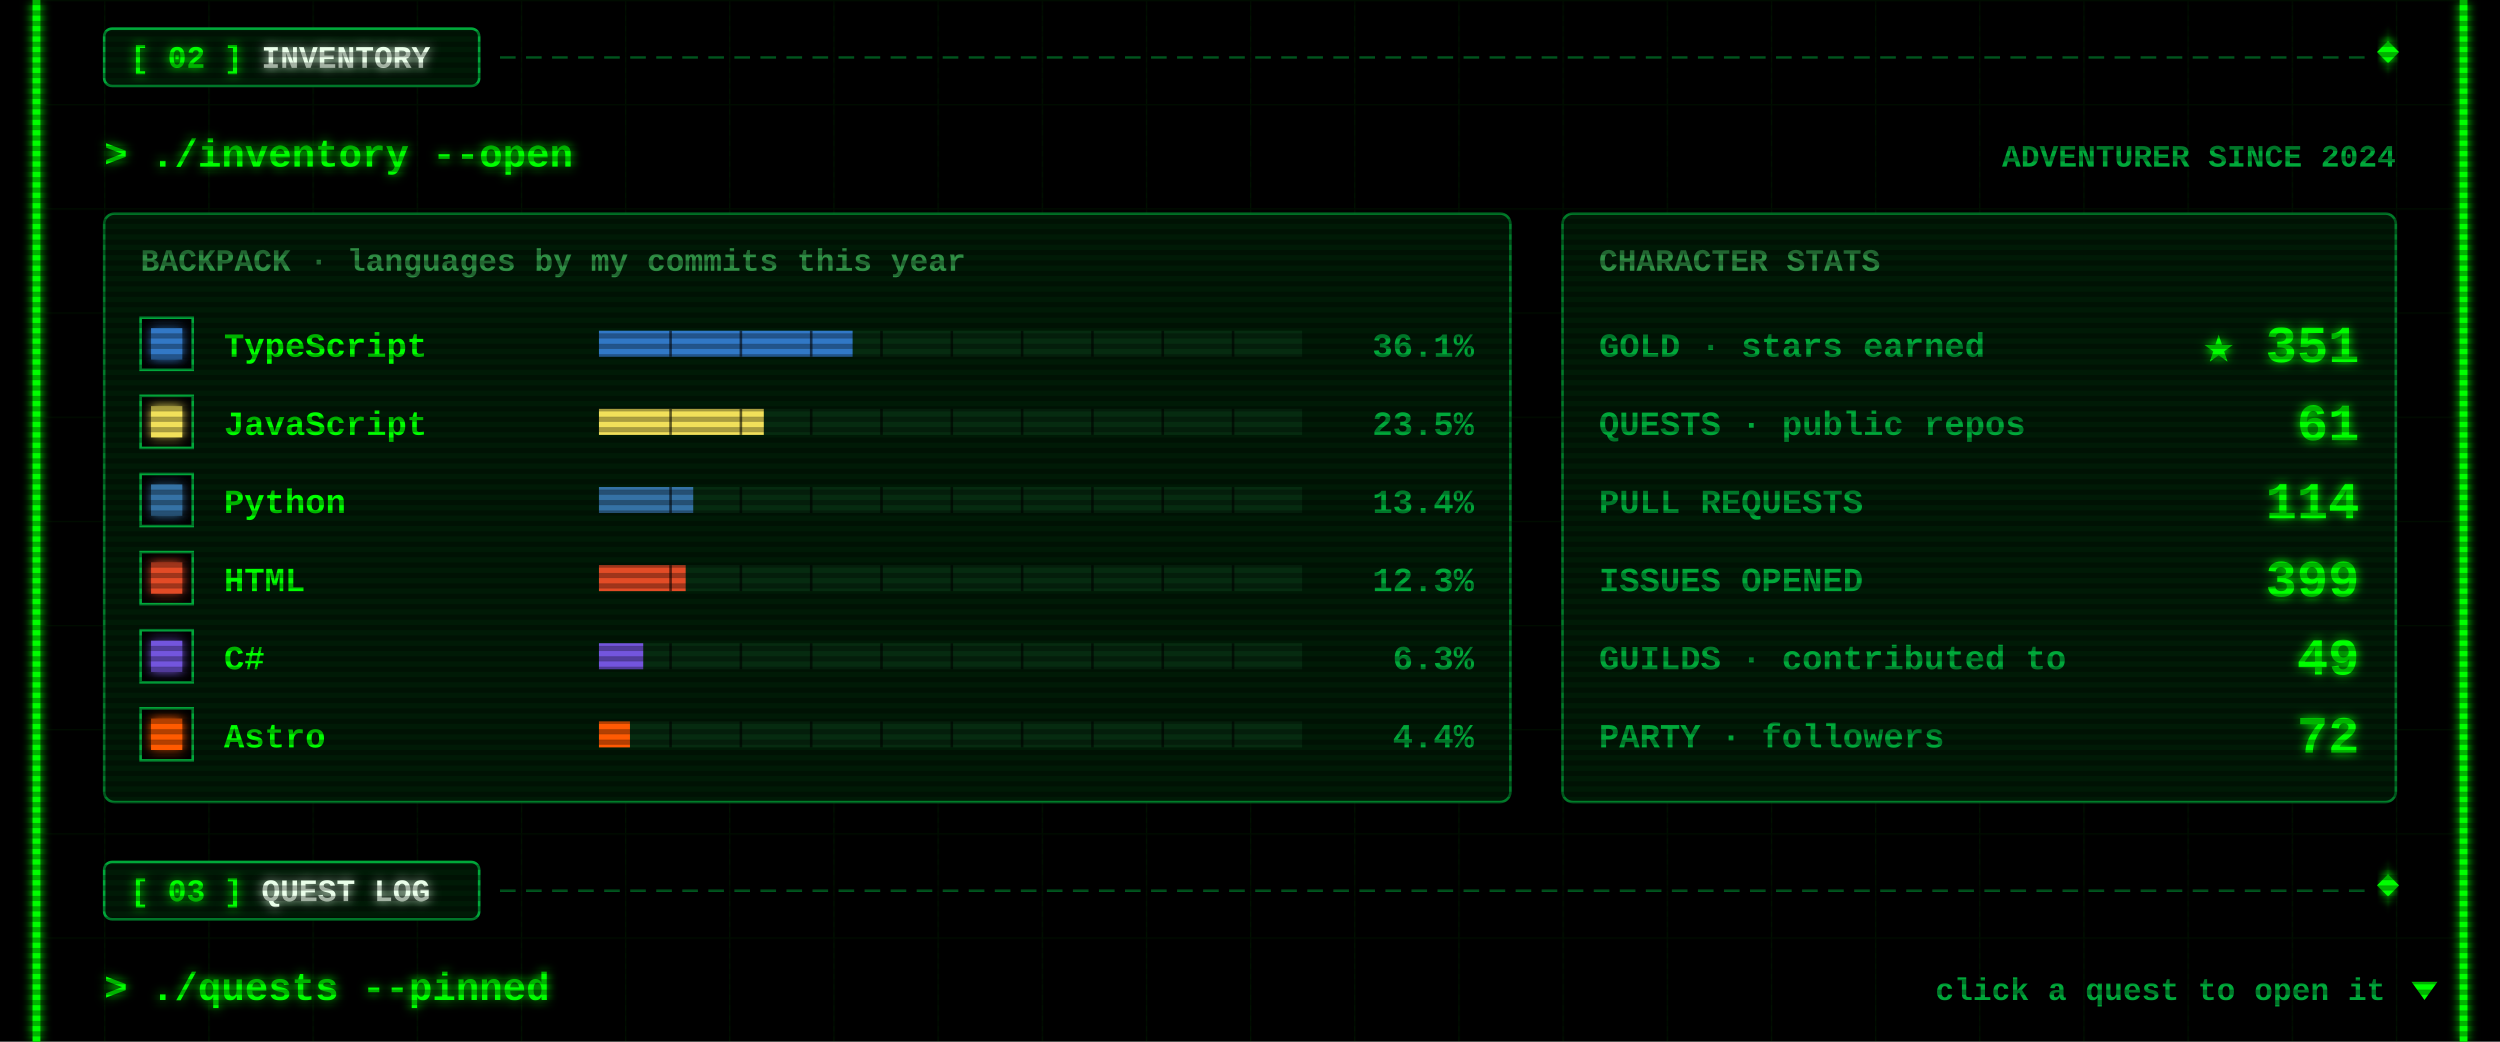
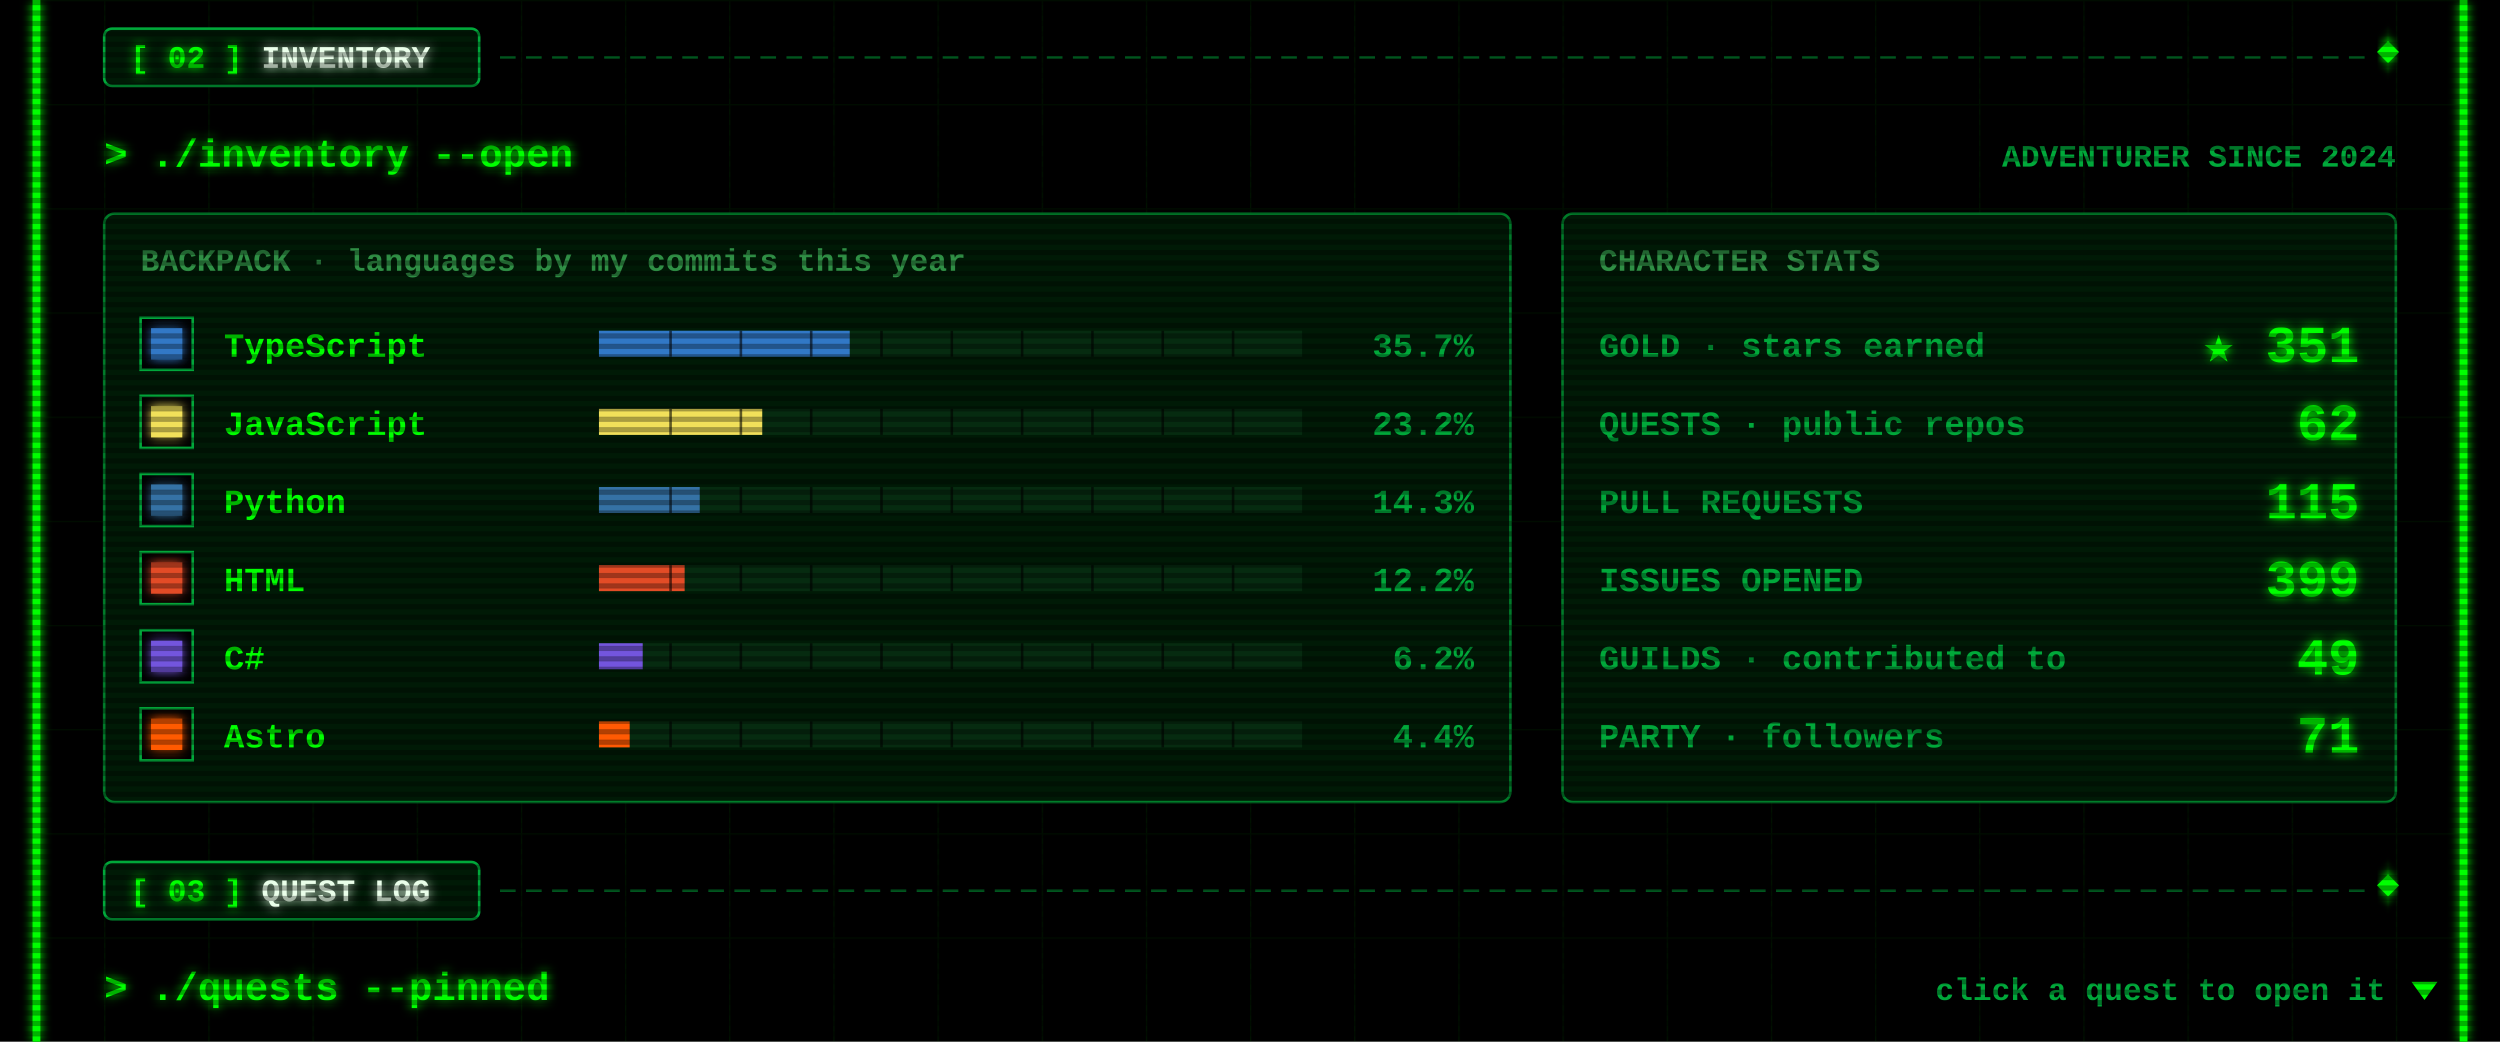
<svg xmlns="http://www.w3.org/2000/svg" width="960" height="400" viewBox="0 0 960 400">
  <defs>
    <filter id="glow" x="-50%" y="-50%" width="200%" height="200%">
      <feGaussianBlur stdDeviation="2" result="b" />
      <feMerge>
        <feMergeNode in="b" />
        <feMergeNode in="SourceGraphic" />
      </feMerge>
    </filter>
    <pattern id="grid" width="40" height="40" patternUnits="userSpaceOnUse">
      <path d="M40 0H0V40" fill="none" stroke="#00FF00" stroke-opacity=".07" />
    </pattern>
    <pattern id="scan" width="4" height="4" patternUnits="userSpaceOnUse">
      <rect width="4" height="2" fill="#000" fill-opacity=".3" />
    </pattern>
  </defs>
  <style>
  text{font-family:"Courier New",Consolas,"DejaVu Sans Mono",monospace;font-weight:700;white-space:pre}
  .ui{font-size:15px} .lbl{font-size:12px} .sm{font-size:13px} .big{font-size:20px} .xl{font-size:22px}
  .flick{animation:f 7s infinite} @keyframes f{0%,95%,100%{opacity:1}96%{opacity:.6}97%{opacity:1} }
  .pulse{animation:p 1.6s ease-in-out infinite} @keyframes p{0%,100%{opacity:.35}50%{opacity:1} }
  .blink{animation:b 1s step-end infinite} @keyframes b{50%{opacity:0} }
</style>
  <rect width="960" height="400" fill="#000" />
  <rect x="12" width="936" height="400" fill="url(#grid)" />
  <g class="flick" filter="url(#glow)" pointer-events="none">
    <rect x="12.5" y="0" width="3" height="400" fill="#00FF00" />
    <rect x="944.5" y="0" width="3" height="400" fill="#00FF00" />
  </g>
  <g pointer-events="none">
    <line x1="192" y1="22" x2="908" y2="22" stroke="#00a83a" stroke-opacity=".55" stroke-dasharray="6 4" />
    <rect x="914" y="17" width="6" height="6" transform="rotate(45 917 20)" fill="#00FF00" filter="url(#glow)" />
    <rect x="40" y="11" width="144" height="22" rx="3" fill="#001a06" stroke="#00a83a" />
    <text class="lbl" x="50" y="26" fill="#00FF00" filter="url(#glow)">[ 02 ] <tspan fill="#eaffea">INVENTORY</tspan>
    </text>
  </g>
  <text class="ui" x="40" y="64" fill="#00FF00" filter="url(#glow)">&gt; ./inventory --open</text>
  <text class="lbl" x="920" y="64" fill="#00a83a" text-anchor="end">ADVENTURER SINCE 2024</text>
  <rect x="40" y="82" width="540" height="226" rx="4" fill="#001a06" stroke="#00a83a" stroke-opacity=".7" />
  <text class="lbl" x="54" y="104" fill="#2f8f45">BACKPACK · languages by my commits this year</text>
  <rect x="54" y="122" width="20" height="20" fill="#000" stroke="#00a83a" />
  <rect x="58" y="126" width="12" height="12" fill="#3178c6" filter="url(#glow)" />
  <text class="sm" x="86" y="137" fill="#00FF00">TypeScript</text>
  <rect x="230" y="127" width="270" height="10" fill="#062b10" />
-   <rect x="230" y="127" width="97.4" height="10" fill="#3178c6" />
+   <rect x="230" y="127" width="96.3" height="10" fill="#3178c6" />
  <rect x="257" y="127" width="1" height="10" fill="#000" fill-opacity=".6" />
  <rect x="284" y="127" width="1" height="10" fill="#000" fill-opacity=".6" />
  <rect x="311" y="127" width="1" height="10" fill="#000" fill-opacity=".6" />
  <rect x="338" y="127" width="1" height="10" fill="#000" fill-opacity=".6" />
  <rect x="365" y="127" width="1" height="10" fill="#000" fill-opacity=".6" />
  <rect x="392" y="127" width="1" height="10" fill="#000" fill-opacity=".6" />
  <rect x="419" y="127" width="1" height="10" fill="#000" fill-opacity=".6" />
  <rect x="446" y="127" width="1" height="10" fill="#000" fill-opacity=".6" />
  <rect x="473" y="127" width="1" height="10" fill="#000" fill-opacity=".6" />
-   <text class="sm" x="566" y="137" fill="#00a83a" text-anchor="end">36.1%</text>
+   <text class="sm" x="566" y="137" fill="#00a83a" text-anchor="end">35.7%</text>
  <rect x="54" y="152" width="20" height="20" fill="#000" stroke="#00a83a" />
  <rect x="58" y="156" width="12" height="12" fill="#f1e05a" filter="url(#glow)" />
  <text class="sm" x="86" y="167" fill="#00FF00">JavaScript</text>
  <rect x="230" y="157" width="270" height="10" fill="#062b10" />
-   <rect x="230" y="157" width="63.3" height="10" fill="#f1e05a" />
+   <rect x="230" y="157" width="62.7" height="10" fill="#f1e05a" />
  <rect x="257" y="157" width="1" height="10" fill="#000" fill-opacity=".6" />
  <rect x="284" y="157" width="1" height="10" fill="#000" fill-opacity=".6" />
  <rect x="311" y="157" width="1" height="10" fill="#000" fill-opacity=".6" />
  <rect x="338" y="157" width="1" height="10" fill="#000" fill-opacity=".6" />
  <rect x="365" y="157" width="1" height="10" fill="#000" fill-opacity=".6" />
  <rect x="392" y="157" width="1" height="10" fill="#000" fill-opacity=".6" />
  <rect x="419" y="157" width="1" height="10" fill="#000" fill-opacity=".6" />
  <rect x="446" y="157" width="1" height="10" fill="#000" fill-opacity=".6" />
  <rect x="473" y="157" width="1" height="10" fill="#000" fill-opacity=".6" />
-   <text class="sm" x="566" y="167" fill="#00a83a" text-anchor="end">23.5%</text>
+   <text class="sm" x="566" y="167" fill="#00a83a" text-anchor="end">23.2%</text>
  <rect x="54" y="182" width="20" height="20" fill="#000" stroke="#00a83a" />
  <rect x="58" y="186" width="12" height="12" fill="#3572A5" filter="url(#glow)" />
  <text class="sm" x="86" y="197" fill="#00FF00">Python</text>
  <rect x="230" y="187" width="270" height="10" fill="#062b10" />
-   <rect x="230" y="187" width="36.2" height="10" fill="#3572A5" />
+   <rect x="230" y="187" width="38.7" height="10" fill="#3572A5" />
  <rect x="257" y="187" width="1" height="10" fill="#000" fill-opacity=".6" />
  <rect x="284" y="187" width="1" height="10" fill="#000" fill-opacity=".6" />
  <rect x="311" y="187" width="1" height="10" fill="#000" fill-opacity=".6" />
  <rect x="338" y="187" width="1" height="10" fill="#000" fill-opacity=".6" />
  <rect x="365" y="187" width="1" height="10" fill="#000" fill-opacity=".6" />
  <rect x="392" y="187" width="1" height="10" fill="#000" fill-opacity=".6" />
  <rect x="419" y="187" width="1" height="10" fill="#000" fill-opacity=".6" />
  <rect x="446" y="187" width="1" height="10" fill="#000" fill-opacity=".6" />
  <rect x="473" y="187" width="1" height="10" fill="#000" fill-opacity=".6" />
-   <text class="sm" x="566" y="197" fill="#00a83a" text-anchor="end">13.4%</text>
+   <text class="sm" x="566" y="197" fill="#00a83a" text-anchor="end">14.3%</text>
  <rect x="54" y="212" width="20" height="20" fill="#000" stroke="#00a83a" />
  <rect x="58" y="216" width="12" height="12" fill="#e34c26" filter="url(#glow)" />
  <text class="sm" x="86" y="227" fill="#00FF00">HTML</text>
  <rect x="230" y="217" width="270" height="10" fill="#062b10" />
-   <rect x="230" y="217" width="33.3" height="10" fill="#e34c26" />
+   <rect x="230" y="217" width="32.9" height="10" fill="#e34c26" />
  <rect x="257" y="217" width="1" height="10" fill="#000" fill-opacity=".6" />
  <rect x="284" y="217" width="1" height="10" fill="#000" fill-opacity=".6" />
  <rect x="311" y="217" width="1" height="10" fill="#000" fill-opacity=".6" />
  <rect x="338" y="217" width="1" height="10" fill="#000" fill-opacity=".6" />
  <rect x="365" y="217" width="1" height="10" fill="#000" fill-opacity=".6" />
  <rect x="392" y="217" width="1" height="10" fill="#000" fill-opacity=".6" />
  <rect x="419" y="217" width="1" height="10" fill="#000" fill-opacity=".6" />
  <rect x="446" y="217" width="1" height="10" fill="#000" fill-opacity=".6" />
  <rect x="473" y="217" width="1" height="10" fill="#000" fill-opacity=".6" />
-   <text class="sm" x="566" y="227" fill="#00a83a" text-anchor="end">12.3%</text>
+   <text class="sm" x="566" y="227" fill="#00a83a" text-anchor="end">12.2%</text>
  <rect x="54" y="242" width="20" height="20" fill="#000" stroke="#00a83a" />
  <rect x="58" y="246" width="12" height="12" fill="#7355dd" filter="url(#glow)" />
  <text class="sm" x="86" y="257" fill="#00FF00">C#</text>
  <rect x="230" y="247" width="270" height="10" fill="#062b10" />
-   <rect x="230" y="247" width="17" height="10" fill="#7355dd" />
+   <rect x="230" y="247" width="16.8" height="10" fill="#7355dd" />
  <rect x="257" y="247" width="1" height="10" fill="#000" fill-opacity=".6" />
  <rect x="284" y="247" width="1" height="10" fill="#000" fill-opacity=".6" />
  <rect x="311" y="247" width="1" height="10" fill="#000" fill-opacity=".6" />
  <rect x="338" y="247" width="1" height="10" fill="#000" fill-opacity=".6" />
  <rect x="365" y="247" width="1" height="10" fill="#000" fill-opacity=".6" />
  <rect x="392" y="247" width="1" height="10" fill="#000" fill-opacity=".6" />
  <rect x="419" y="247" width="1" height="10" fill="#000" fill-opacity=".6" />
  <rect x="446" y="247" width="1" height="10" fill="#000" fill-opacity=".6" />
  <rect x="473" y="247" width="1" height="10" fill="#000" fill-opacity=".6" />
-   <text class="sm" x="566" y="257" fill="#00a83a" text-anchor="end">6.3%</text>
+   <text class="sm" x="566" y="257" fill="#00a83a" text-anchor="end">6.2%</text>
  <rect x="54" y="272" width="20" height="20" fill="#000" stroke="#00a83a" />
  <rect x="58" y="276" width="12" height="12" fill="#ff5a03" filter="url(#glow)" />
  <text class="sm" x="86" y="287" fill="#00FF00">Astro</text>
  <rect x="230" y="277" width="270" height="10" fill="#062b10" />
-   <rect x="230" y="277" width="11.9" height="10" fill="#ff5a03" />
+   <rect x="230" y="277" width="11.8" height="10" fill="#ff5a03" />
  <rect x="257" y="277" width="1" height="10" fill="#000" fill-opacity=".6" />
  <rect x="284" y="277" width="1" height="10" fill="#000" fill-opacity=".6" />
  <rect x="311" y="277" width="1" height="10" fill="#000" fill-opacity=".6" />
  <rect x="338" y="277" width="1" height="10" fill="#000" fill-opacity=".6" />
  <rect x="365" y="277" width="1" height="10" fill="#000" fill-opacity=".6" />
  <rect x="392" y="277" width="1" height="10" fill="#000" fill-opacity=".6" />
  <rect x="419" y="277" width="1" height="10" fill="#000" fill-opacity=".6" />
  <rect x="446" y="277" width="1" height="10" fill="#000" fill-opacity=".6" />
  <rect x="473" y="277" width="1" height="10" fill="#000" fill-opacity=".6" />
  <text class="sm" x="566" y="287" fill="#00a83a" text-anchor="end">4.4%</text>
  <rect x="600" y="82" width="320" height="226" rx="4" fill="#001a06" stroke="#00a83a" stroke-opacity=".7" />
  <text class="lbl" x="614" y="104" fill="#2f8f45">CHARACTER STATS</text>
  <text class="sm" x="614" y="137" fill="#00a83a">GOLD · stars earned</text>
  <text class="big" x="906" y="139" fill="#00FF00" text-anchor="end" filter="url(#glow)">★ 351</text>
  <text class="sm" x="614" y="167" fill="#00a83a">QUESTS · public repos</text>
-   <text class="big" x="906" y="169" fill="#00FF00" text-anchor="end" filter="url(#glow)">61</text>
+   <text class="big" x="906" y="169" fill="#00FF00" text-anchor="end" filter="url(#glow)">62</text>
  <text class="sm" x="614" y="197" fill="#00a83a">PULL REQUESTS</text>
-   <text class="big" x="906" y="199" fill="#00FF00" text-anchor="end" filter="url(#glow)">114</text>
+   <text class="big" x="906" y="199" fill="#00FF00" text-anchor="end" filter="url(#glow)">115</text>
  <text class="sm" x="614" y="227" fill="#00a83a">ISSUES OPENED</text>
  <text class="big" x="906" y="229" fill="#00FF00" text-anchor="end" filter="url(#glow)">399</text>
  <text class="sm" x="614" y="257" fill="#00a83a">GUILDS · contributed to</text>
  <text class="big" x="906" y="259" fill="#00FF00" text-anchor="end" filter="url(#glow)">49</text>
  <text class="sm" x="614" y="287" fill="#00a83a">PARTY · followers</text>
-   <text class="big" x="906" y="289" fill="#00FF00" text-anchor="end" filter="url(#glow)">72</text>
+   <text class="big" x="906" y="289" fill="#00FF00" text-anchor="end" filter="url(#glow)">71</text>
  <g pointer-events="none">
    <line x1="192" y1="342" x2="908" y2="342" stroke="#00a83a" stroke-opacity=".55" stroke-dasharray="6 4" />
    <rect x="914" y="337" width="6" height="6" transform="rotate(45 917 340)" fill="#00FF00" filter="url(#glow)" />
    <rect x="40" y="331" width="144" height="22" rx="3" fill="#001a06" stroke="#00a83a" />
    <text class="lbl" x="50" y="346" fill="#00FF00" filter="url(#glow)">[ 03 ] <tspan fill="#eaffea">QUEST LOG</tspan>
    </text>
  </g>
  <text class="ui" x="40" y="384" fill="#00FF00" filter="url(#glow)">&gt; ./quests --pinned</text>
  <text class="lbl" x="916" y="384" fill="#00a83a" text-anchor="end">click a quest to open it</text>
  <path class="blink" d="M926 377 h10 l-5 7z" fill="#00FF00" />
  <rect width="960" height="400" fill="url(#scan)" pointer-events="none" />
</svg>
